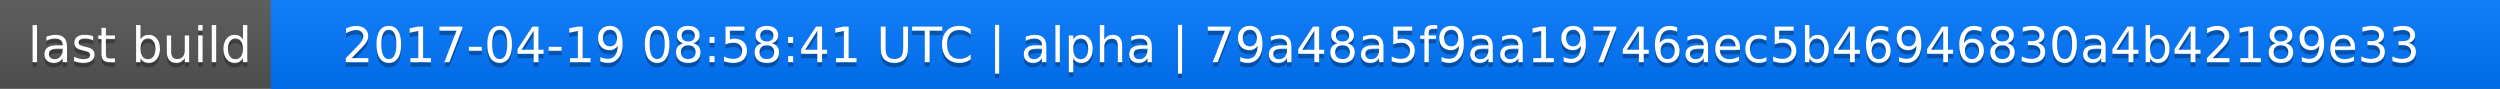
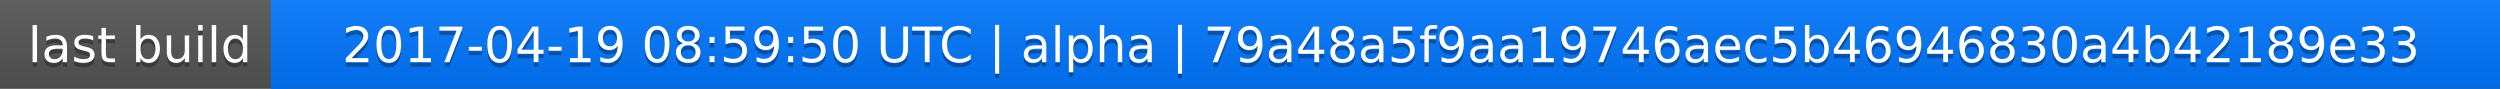
<svg xmlns="http://www.w3.org/2000/svg" width="563" height="20">
  <linearGradient id="a" x2="0" y2="100%">
    <stop offset="0" stop-color="#bbb" stop-opacity=".1" />
    <stop offset="1" stop-opacity=".1" />
  </linearGradient>
  <rect rx="0" width="563" height="20" fill="#555" />
  <rect rx="0" x="61" width="502" height="20" fill="#07f" />
  <path fill="#07f" d="M61 0h4v20h-4z" />
  <rect rx="0" width="563" height="20" fill="url(#a)" />
  <g fill="#fff" text-anchor="middle" font-family="DejaVu Sans,Verdana,Geneva,sans-serif" font-size="11">
    <text x="31.5" y="15" fill="#010101" fill-opacity=".3">last build</text>
    <text x="31.5" y="14">last build</text>
-     <text x="311" y="15" fill="#010101" fill-opacity=".3">2017-04-19 08:58:41 UTC | alpha | 79a48a5f9aa19746aec5b46946830a4b42189e33</text>
-     <text x="311" y="14">2017-04-19 08:58:41 UTC | alpha | 79a48a5f9aa19746aec5b46946830a4b42189e33</text>
+     <text x="311" y="15" fill="#010101" fill-opacity=".3">2017-04-19 08:59:50 UTC | alpha | 79a48a5f9aa19746aec5b46946830a4b42189e33</text>
+     <text x="311" y="14">2017-04-19 08:59:50 UTC | alpha | 79a48a5f9aa19746aec5b46946830a4b42189e33</text>
  </g>
</svg>
